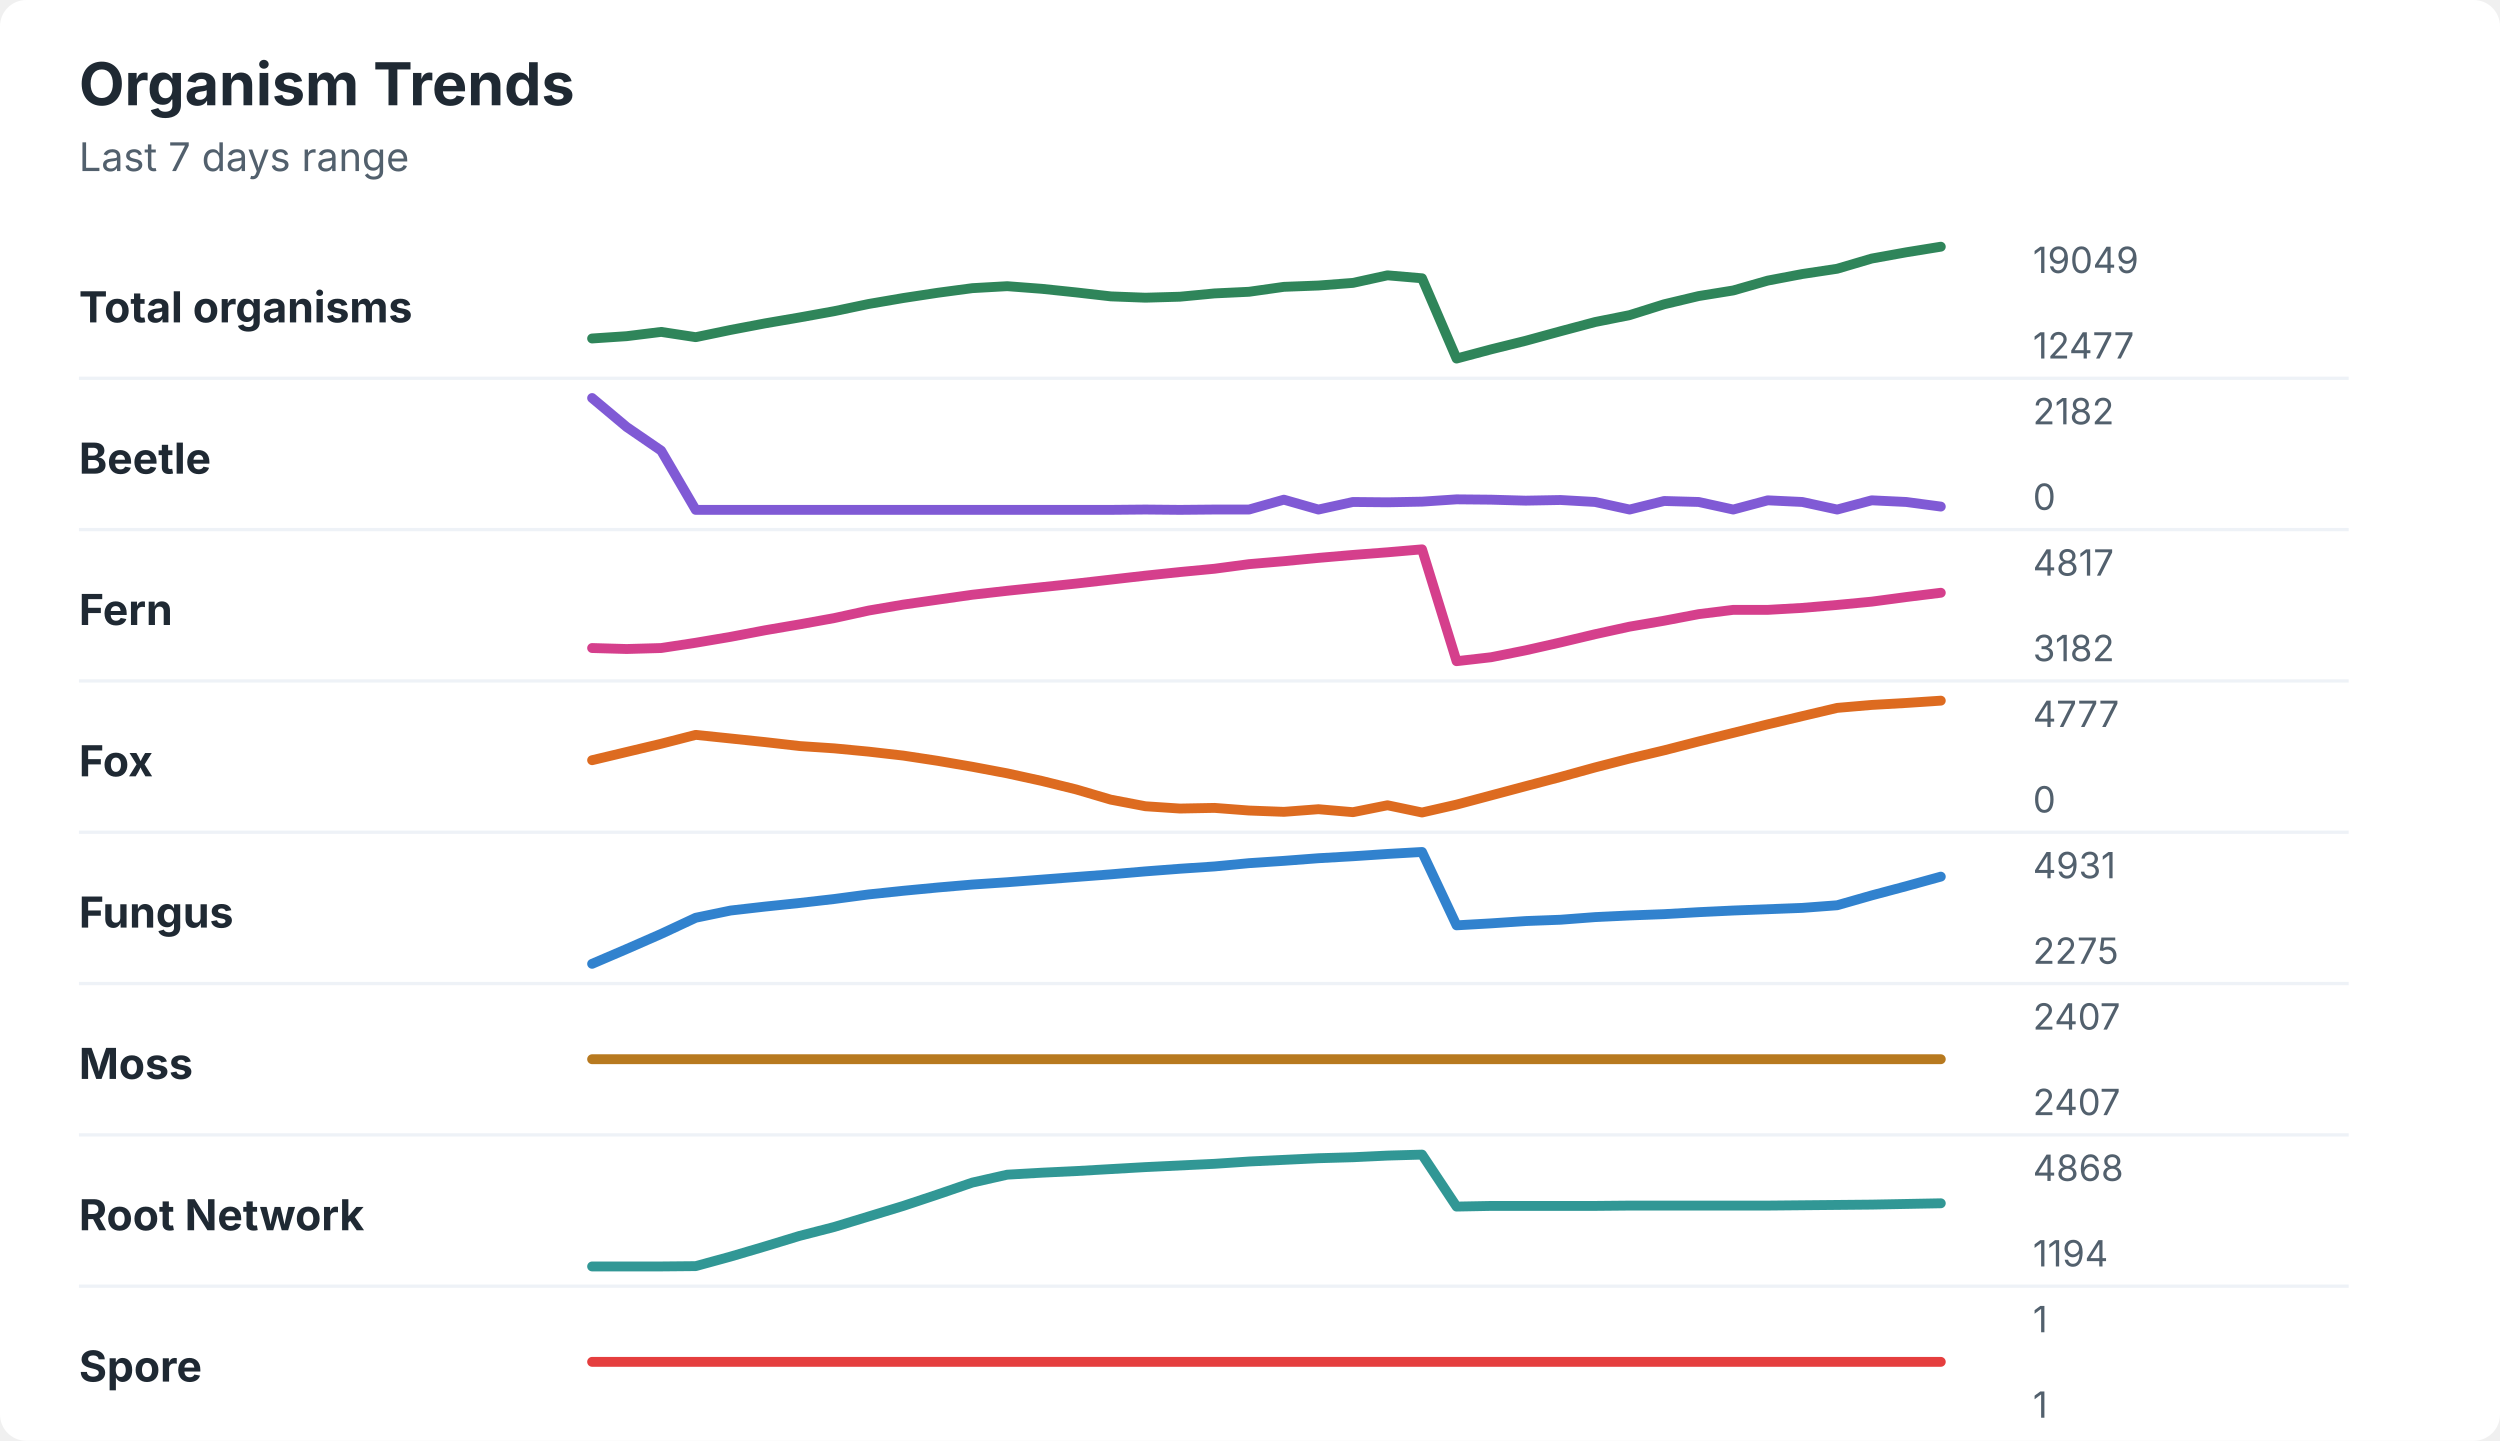
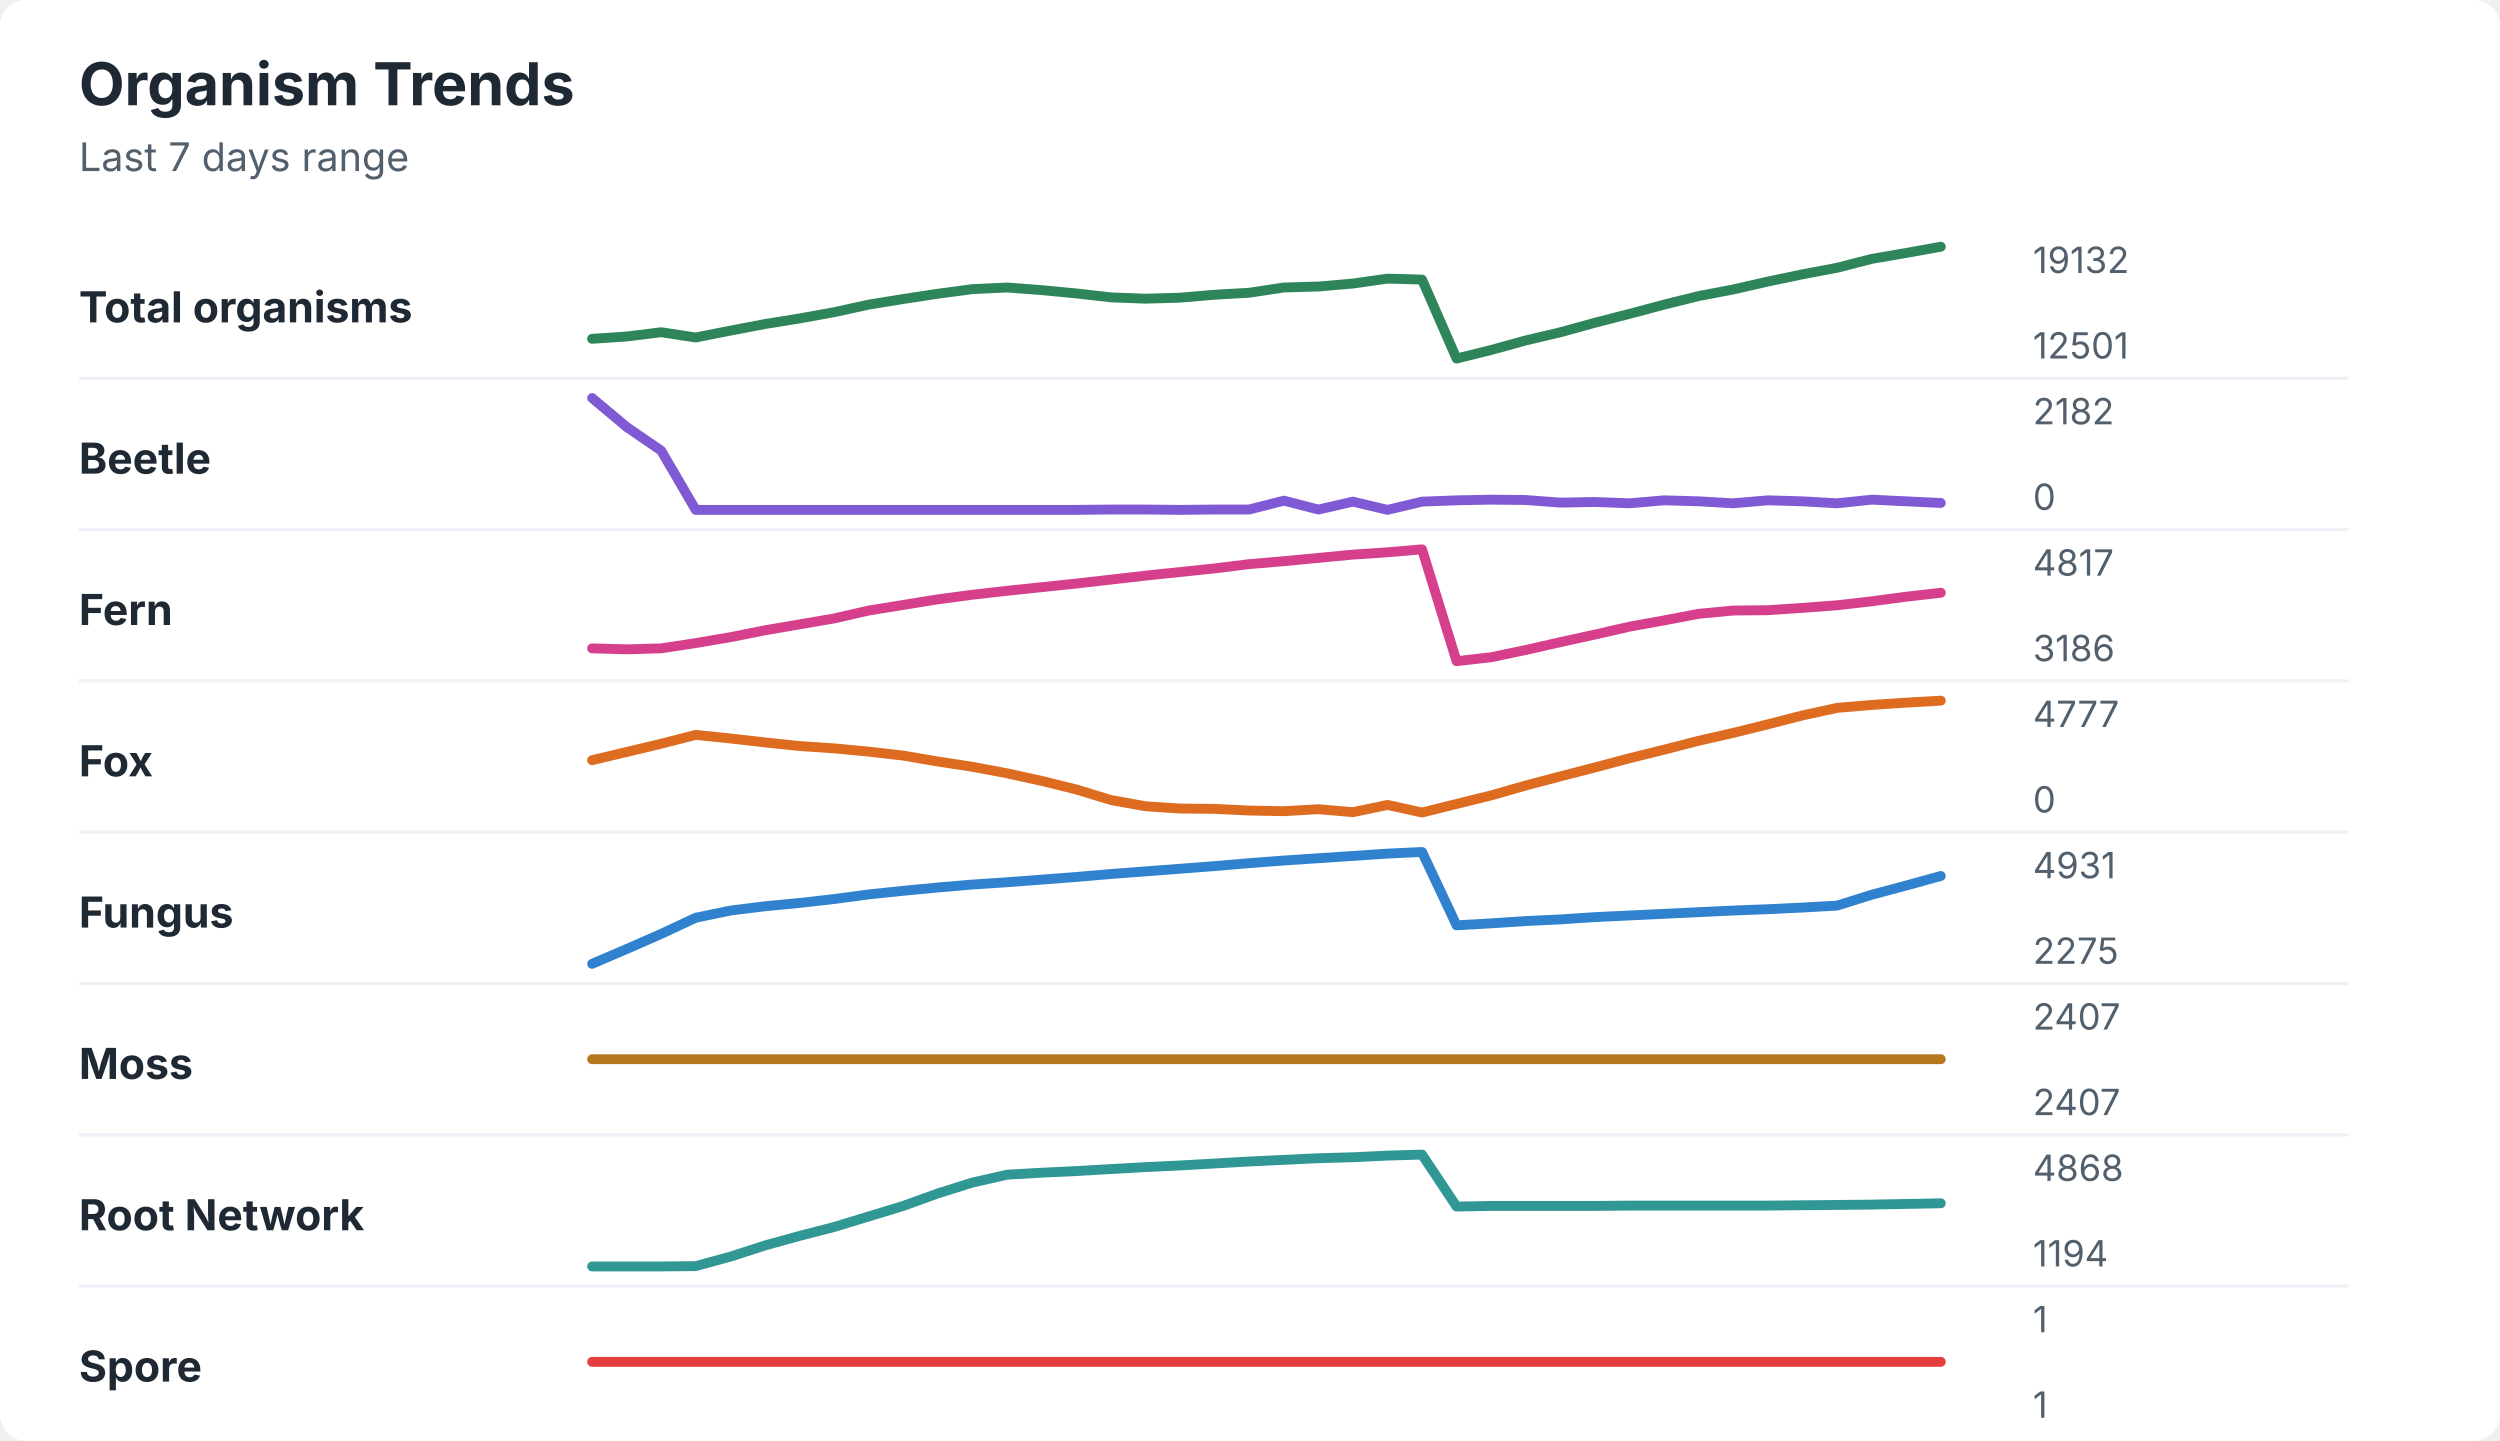
<svg xmlns="http://www.w3.org/2000/svg" width="760" height="438" viewBox="0 0 760 438" role="img" aria-labelledby="title desc">
  <rect width="760" height="438" rx="8" fill="#ffffff" />
  <style>
    text { font-family: -apple-system, BlinkMacSystemFont, "Segoe UI", sans-serif; }
    .title { font-size: 18px; font-weight: 700; fill: #1f2933; }
    .subtitle { font-size: 12px; fill: #52606d; }
    .label { font-size: 13px; font-weight: 650; fill: #1f2933; }
    .axis-value { font-size: 11px; fill: #52606d; }
    .separator { stroke: #eef2f7; stroke-width: 1; }
  </style>
  <text x="24" y="32" class="title">Organism Trends</text>
  <text x="24" y="52" class="subtitle">Last 7 days range</text>
  <text x="24" y="98" class="label">Total organisms</text>
-   <polyline points="180.0,102.9 190.5,102.2 201.0,100.9 211.5,102.5 222.1,100.3 232.6,98.3 243.1,96.5 253.6,94.6 264.1,92.4 274.6,90.6 285.1,89.0 295.6,87.6 306.2,87.0 316.7,87.8 327.2,88.9 337.7,90.1 348.2,90.5 358.7,90.2 369.2,89.2 379.7,88.7 390.3,87.2 400.8,86.8 411.3,86.0 421.8,83.7 432.3,84.6 442.8,109.0 453.3,106.2 463.8,103.6 474.4,100.7 484.9,97.9 495.4,95.8 505.9,92.5 516.4,90.0 526.9,88.3 537.4,85.3 547.9,83.3 558.5,81.7 569.0,78.6 579.5,76.7 590.0,75.0 " fill="none" stroke="#2f855a" stroke-width="3" stroke-linecap="round" stroke-linejoin="round" />
-   <text x="618" y="83" class="axis-value">19049</text>
-   <text x="618" y="109" class="axis-value">12477</text>
+   <polyline points="180.0,103.0 190.5,102.3 201.0,101.0 211.5,102.6 222.1,100.5 232.6,98.5 243.1,96.8 253.6,94.9 264.1,92.6 274.6,90.9 285.1,89.3 295.6,87.9 306.2,87.4 316.7,88.2 327.2,89.2 337.7,90.4 348.2,90.8 358.7,90.5 369.2,89.6 379.7,89.0 390.3,87.4 400.8,87.1 411.3,86.2 421.8,84.7 432.3,85.0 442.8,109.0 453.3,106.4 463.8,103.5 474.4,101.0 484.9,98.1 495.4,95.4 505.9,92.6 516.4,90.0 526.9,88.0 537.4,85.6 547.9,83.4 558.5,81.4 569.0,78.7 579.5,76.9 590.0,75.0 " fill="none" stroke="#2f855a" stroke-width="3" stroke-linecap="round" stroke-linejoin="round" />
+   <text x="618" y="83" class="axis-value">19132</text>
+   <text x="618" y="109" class="axis-value">12501</text>
  <line x1="24" y1="115.0" x2="714" y2="115.0" class="separator" />
  <text x="24" y="144" class="label">Beetle</text>
-   <polyline points="180.0,121.0 190.5,129.8 201.0,137.0 211.5,155.0 222.1,155.0 232.6,155.0 243.1,155.0 253.6,155.0 264.1,155.0 274.6,155.0 285.1,155.0 295.6,155.0 306.2,155.0 316.7,155.0 327.2,155.0 337.7,155.0 348.2,154.9 358.7,155.0 369.2,154.9 379.7,154.9 390.3,151.9 400.8,154.9 411.3,152.6 421.8,152.7 432.3,152.5 442.8,151.8 453.3,151.9 463.8,152.2 474.4,152.0 484.9,152.6 495.4,154.9 505.9,152.3 516.4,152.6 526.9,154.9 537.4,152.1 547.9,152.6 558.5,154.9 569.0,152.1 579.5,152.6 590.0,154.0 " fill="none" stroke="#805ad5" stroke-width="3" stroke-linecap="round" stroke-linejoin="round" />
+   <polyline points="180.0,121.0 190.5,129.8 201.0,137.0 211.5,155.0 222.1,155.0 232.6,155.0 243.1,155.0 253.6,155.0 264.1,155.0 274.6,155.0 285.1,155.0 295.6,155.0 306.2,155.0 316.7,155.0 327.2,155.0 337.7,154.9 348.2,154.9 358.7,155.0 369.2,154.9 379.7,154.9 390.3,152.2 400.8,154.9 411.3,152.5 421.8,155.0 432.3,152.5 442.8,152.1 453.3,151.9 463.8,152.0 474.4,152.8 484.9,152.6 495.4,153.0 505.9,152.1 516.4,152.4 526.9,153.0 537.4,152.1 547.9,152.4 558.5,153.0 569.0,151.9 579.5,152.4 590.0,152.9 " fill="none" stroke="#805ad5" stroke-width="3" stroke-linecap="round" stroke-linejoin="round" />
  <text x="618" y="129" class="axis-value">2182</text>
  <text x="618" y="155" class="axis-value">0</text>
  <line x1="24" y1="161.0" x2="714" y2="161.0" class="separator" />
  <text x="24" y="190" class="label">Fern</text>
-   <polyline points="180.0,197.0 190.5,197.3 201.0,197.0 211.5,195.4 222.1,193.6 232.6,191.6 243.1,189.8 253.6,187.9 264.1,185.6 274.6,183.8 285.1,182.3 295.6,180.8 306.2,179.6 316.7,178.5 327.2,177.4 337.7,176.2 348.2,175.0 358.7,173.9 369.2,172.9 379.7,171.5 390.3,170.6 400.8,169.6 411.3,168.7 421.8,167.9 432.3,167.0 442.8,201.0 453.3,199.8 463.8,197.7 474.4,195.3 484.9,192.8 495.4,190.5 505.9,188.7 516.4,186.7 526.9,185.4 537.4,185.4 547.9,184.8 558.5,183.9 569.0,182.9 579.5,181.5 590.0,180.2 " fill="none" stroke="#d53f8c" stroke-width="3" stroke-linecap="round" stroke-linejoin="round" />
+   <polyline points="180.0,197.1 190.5,197.4 201.0,197.1 211.5,195.5 222.1,193.7 232.6,191.6 243.1,189.8 253.6,188.0 264.1,185.6 274.6,183.9 285.1,182.2 295.6,180.8 306.2,179.6 316.7,178.5 327.2,177.4 337.7,176.2 348.2,175.0 358.7,173.9 369.2,172.8 379.7,171.5 390.3,170.6 400.8,169.6 411.3,168.6 421.8,167.9 432.3,167.0 442.8,201.0 453.3,199.8 463.8,197.6 474.4,195.2 484.9,192.9 495.4,190.5 505.9,188.6 516.4,186.6 526.9,185.6 537.4,185.5 547.9,184.8 558.5,184.0 569.0,182.8 579.5,181.4 590.0,180.2 " fill="none" stroke="#d53f8c" stroke-width="3" stroke-linecap="round" stroke-linejoin="round" />
  <text x="618" y="175" class="axis-value">4817</text>
-   <text x="618" y="201" class="axis-value">3182</text>
+   <text x="618" y="201" class="axis-value">3186</text>
  <line x1="24" y1="207.0" x2="714" y2="207.0" class="separator" />
  <text x="24" y="236" class="label">Fox</text>
-   <polyline points="180.0,231.1 190.5,228.6 201.0,226.1 211.5,223.4 222.1,224.5 232.6,225.6 243.1,226.8 253.6,227.5 264.1,228.5 274.6,229.7 285.1,231.3 295.6,233.1 306.2,235.1 316.7,237.4 327.2,240.0 337.7,243.1 348.2,245.1 358.7,245.8 369.2,245.6 379.7,246.4 390.3,246.8 400.8,246.0 411.3,246.9 421.8,244.8 432.3,247.0 442.8,244.6 453.3,241.8 463.8,239.0 474.4,236.2 484.9,233.3 495.4,230.6 505.9,228.1 516.4,225.4 526.9,222.8 537.4,220.2 547.9,217.7 558.5,215.2 569.0,214.3 579.5,213.7 590.0,213.0 " fill="none" stroke="#dd6b20" stroke-width="3" stroke-linecap="round" stroke-linejoin="round" />
+   <polyline points="180.0,231.1 190.5,228.6 201.0,226.1 211.5,223.4 222.1,224.5 232.6,225.7 243.1,226.8 253.6,227.5 264.1,228.5 274.6,229.7 285.1,231.5 295.6,233.1 306.2,235.1 316.7,237.4 327.2,240.0 337.7,243.2 348.2,245.1 358.7,245.8 369.2,245.9 379.7,246.4 390.3,246.6 400.8,246.0 411.3,246.9 421.8,244.7 432.3,247.0 442.8,244.4 453.3,241.8 463.8,238.8 474.4,236.0 484.9,233.3 495.4,230.5 505.9,227.9 516.4,225.2 526.9,222.8 537.4,220.2 547.9,217.5 558.5,215.2 569.0,214.3 579.5,213.6 590.0,213.0 " fill="none" stroke="#dd6b20" stroke-width="3" stroke-linecap="round" stroke-linejoin="round" />
  <text x="618" y="221" class="axis-value">4777</text>
  <text x="618" y="247" class="axis-value">0</text>
  <line x1="24" y1="253.0" x2="714" y2="253.0" class="separator" />
  <text x="24" y="282" class="label">Fungus</text>
-   <polyline points="180.0,293.0 190.5,288.5 201.0,283.9 211.5,279.0 222.1,276.8 232.6,275.6 243.1,274.5 253.6,273.3 264.1,271.9 274.6,270.8 285.1,269.8 295.6,268.9 306.2,268.2 316.7,267.4 327.2,266.6 337.7,265.8 348.2,264.9 358.7,264.1 369.2,263.4 379.7,262.4 390.3,261.7 400.8,260.9 411.3,260.3 421.8,259.6 432.3,259.0 442.8,281.3 453.3,280.7 463.8,280.0 474.4,279.6 484.9,278.8 495.4,278.3 505.9,277.9 516.4,277.3 526.9,276.8 537.4,276.4 547.9,276.0 558.5,275.2 569.0,272.2 579.5,269.4 590.0,266.5 " fill="none" stroke="#3182ce" stroke-width="3" stroke-linecap="round" stroke-linejoin="round" />
+   <polyline points="180.0,293.0 190.5,288.5 201.0,283.9 211.5,279.0 222.1,276.8 232.6,275.5 243.1,274.5 253.6,273.3 264.1,271.9 274.6,270.8 285.1,269.8 295.6,268.9 306.2,268.2 316.7,267.4 327.2,266.6 337.7,265.7 348.2,264.9 358.7,264.1 369.2,263.3 379.7,262.4 390.3,261.6 400.8,260.9 411.3,260.2 421.8,259.5 432.3,259.0 442.8,281.3 453.3,280.7 463.8,280.0 474.4,279.5 484.9,278.8 495.4,278.3 505.9,277.8 516.4,277.3 526.9,276.8 537.4,276.4 547.9,275.9 558.5,275.3 569.0,272.0 579.5,269.2 590.0,266.3 " fill="none" stroke="#3182ce" stroke-width="3" stroke-linecap="round" stroke-linejoin="round" />
  <text x="618" y="267" class="axis-value">4931</text>
  <text x="618" y="293" class="axis-value">2275</text>
  <line x1="24" y1="299.0" x2="714" y2="299.0" class="separator" />
  <text x="24" y="328" class="label">Moss</text>
  <polyline points="180.0,322.0 190.5,322.0 201.0,322.0 211.5,322.0 222.1,322.0 232.6,322.0 243.1,322.0 253.6,322.0 264.1,322.0 274.6,322.0 285.1,322.0 295.6,322.0 306.2,322.0 316.7,322.0 327.2,322.0 337.7,322.0 348.2,322.0 358.7,322.0 369.2,322.0 379.7,322.0 390.3,322.0 400.8,322.0 411.3,322.0 421.8,322.0 432.3,322.0 442.8,322.0 453.3,322.0 463.8,322.0 474.4,322.0 484.9,322.0 495.4,322.0 505.9,322.0 516.4,322.0 526.9,322.0 537.4,322.0 547.9,322.0 558.5,322.0 569.0,322.0 579.5,322.0 590.0,322.0 " fill="none" stroke="#b7791f" stroke-width="3" stroke-linecap="round" stroke-linejoin="round" />
  <text x="618" y="313" class="axis-value">2407</text>
  <text x="618" y="339" class="axis-value">2407</text>
  <line x1="24" y1="345.0" x2="714" y2="345.0" class="separator" />
  <text x="24" y="374" class="label">Root Network</text>
-   <polyline points="180.0,385.0 190.5,385.0 201.0,385.0 211.5,384.9 222.1,382.0 232.6,378.9 243.1,375.7 253.6,373.0 264.1,369.8 274.6,366.6 285.1,363.1 295.6,359.5 306.2,357.1 316.7,356.5 327.2,356.0 337.7,355.4 348.2,354.8 358.7,354.3 369.2,353.8 379.7,353.1 390.3,352.6 400.8,352.1 411.3,351.8 421.8,351.3 432.3,351.0 442.8,366.8 453.3,366.6 463.8,366.6 474.4,366.6 484.9,366.6 495.4,366.5 505.9,366.5 516.4,366.5 526.9,366.5 537.4,366.5 547.9,366.4 558.5,366.3 569.0,366.2 579.5,366.0 590.0,365.8 " fill="none" stroke="#319795" stroke-width="3" stroke-linecap="round" stroke-linejoin="round" />
+   <polyline points="180.0,385.0 190.5,385.0 201.0,385.0 211.5,384.9 222.1,382.0 232.6,378.6 243.1,375.7 253.6,373.0 264.1,369.8 274.6,366.6 285.1,362.8 295.6,359.5 306.2,357.1 316.7,356.5 327.2,356.0 337.7,355.4 348.2,354.8 358.7,354.3 369.2,353.7 379.7,353.1 390.3,352.6 400.8,352.1 411.3,351.8 421.8,351.3 432.3,351.0 442.8,366.8 453.3,366.6 463.8,366.6 474.4,366.6 484.9,366.6 495.4,366.5 505.9,366.5 516.4,366.5 526.9,366.5 537.4,366.5 547.9,366.4 558.5,366.3 569.0,366.2 579.5,366.0 590.0,365.8 " fill="none" stroke="#319795" stroke-width="3" stroke-linecap="round" stroke-linejoin="round" />
  <text x="618" y="359" class="axis-value">4868</text>
  <text x="618" y="385" class="axis-value">1194</text>
  <line x1="24" y1="391.0" x2="714" y2="391.0" class="separator" />
  <text x="24" y="420" class="label">Spore</text>
  <polyline points="180.0,414.0 190.5,414.0 201.0,414.0 211.5,414.0 222.1,414.0 232.6,414.0 243.1,414.0 253.6,414.0 264.1,414.0 274.6,414.0 285.1,414.0 295.6,414.0 306.2,414.0 316.7,414.0 327.2,414.0 337.7,414.0 348.2,414.0 358.7,414.0 369.2,414.0 379.7,414.0 390.3,414.0 400.8,414.0 411.3,414.0 421.8,414.0 432.3,414.0 442.8,414.0 453.3,414.0 463.8,414.0 474.4,414.0 484.9,414.0 495.4,414.0 505.9,414.0 516.4,414.0 526.9,414.0 537.4,414.0 547.9,414.0 558.5,414.0 569.0,414.0 579.5,414.0 590.0,414.0 " fill="none" stroke="#e53e3e" stroke-width="3" stroke-linecap="round" stroke-linejoin="round" />
  <text x="618" y="405" class="axis-value">1</text>
  <text x="618" y="431" class="axis-value">1</text>
</svg>
